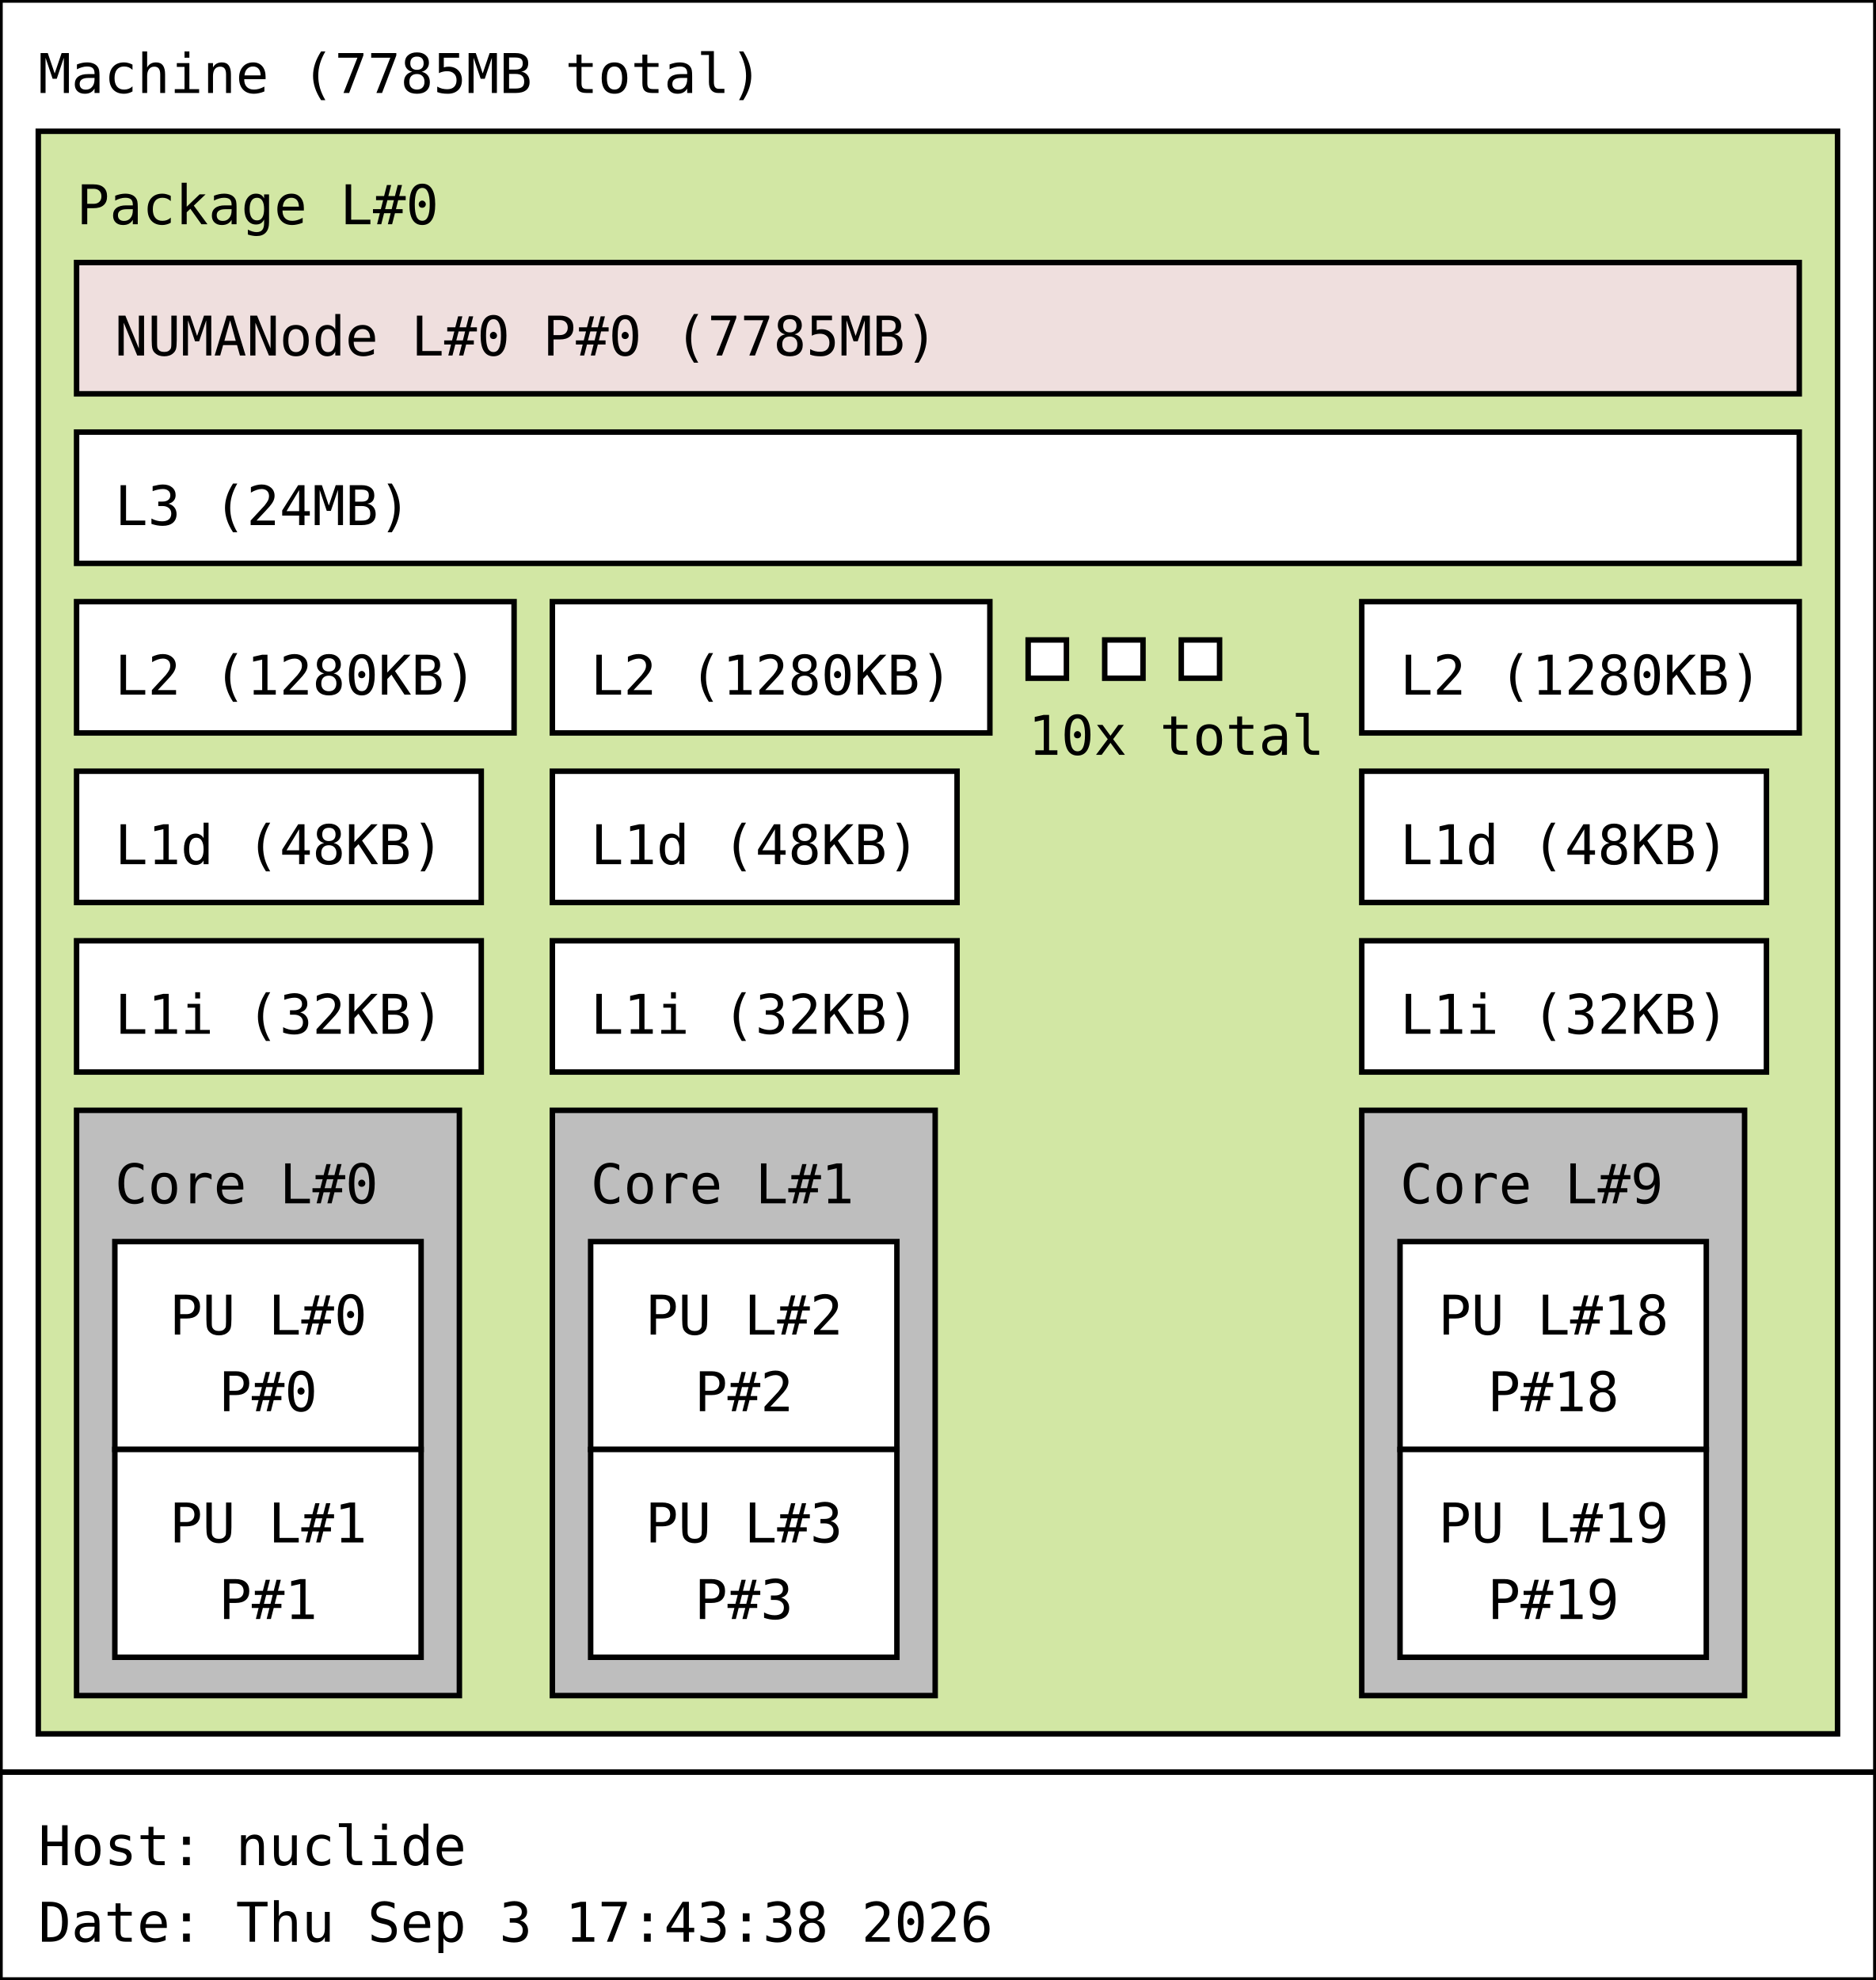
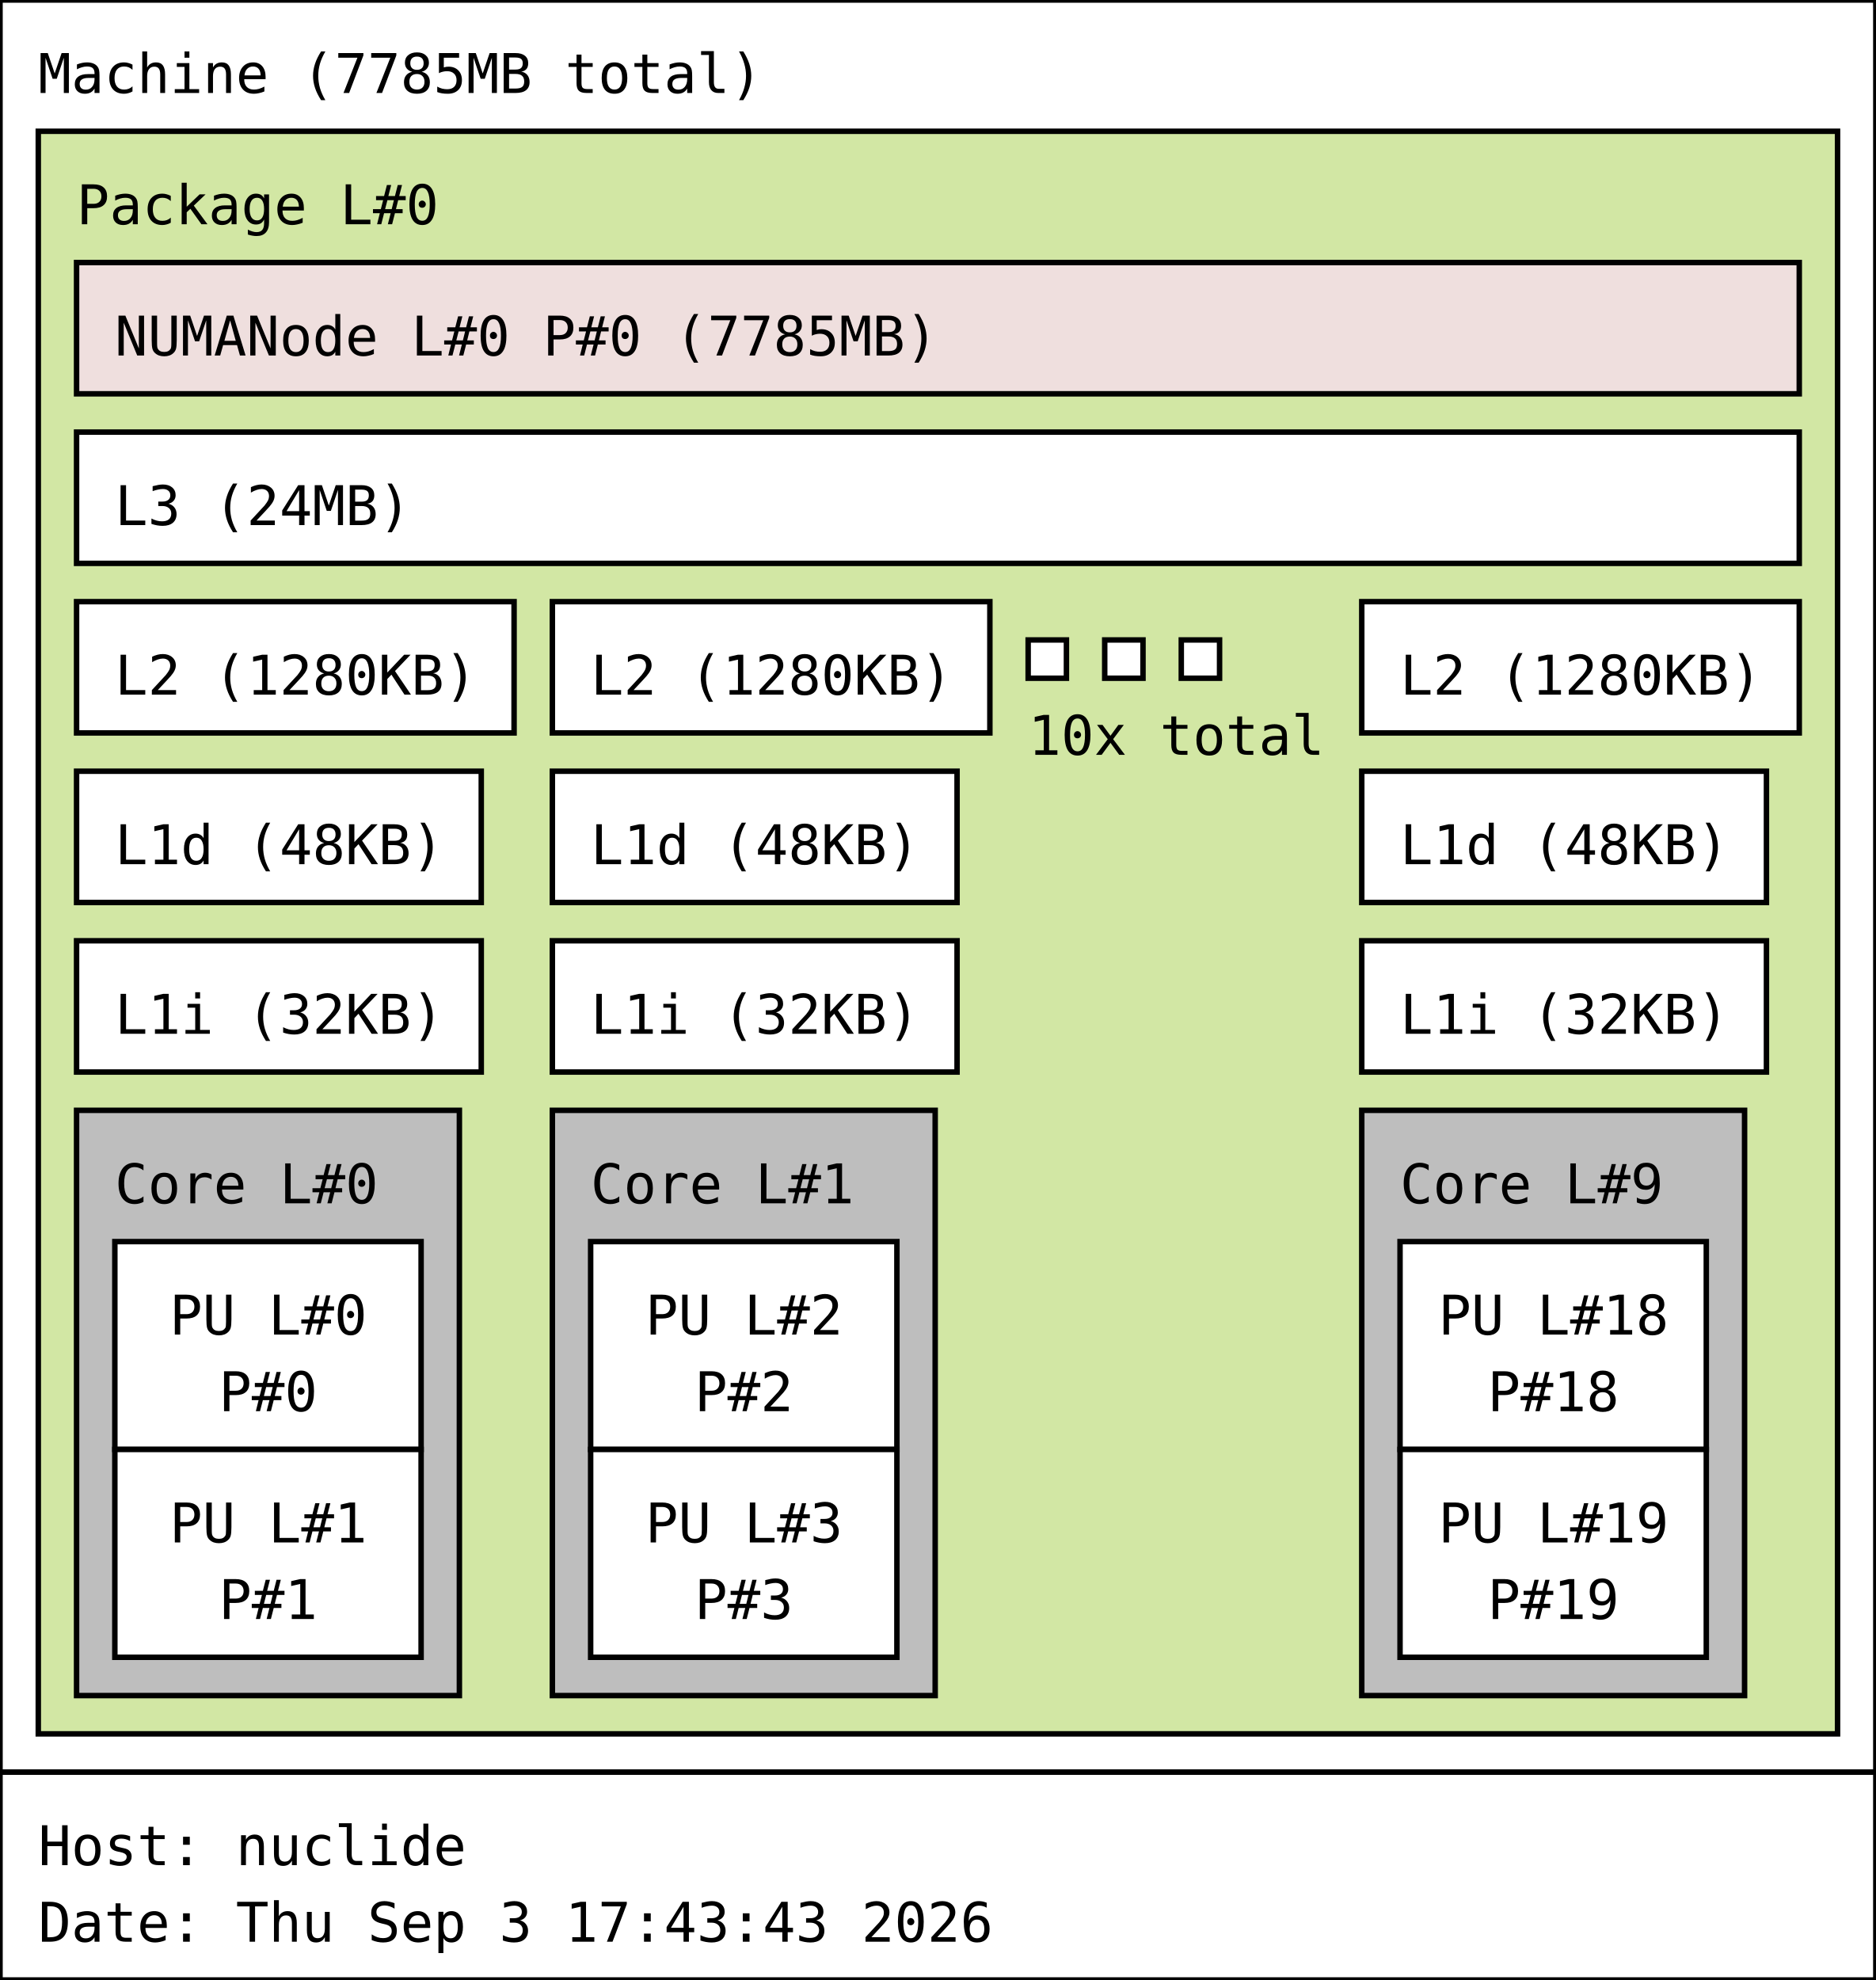
<svg xmlns="http://www.w3.org/2000/svg" width="343px" height="362px" viewBox="0 0 343px 362px" version="1.1">
  <rect id="Machine_0_rect" class="Machine" x="0" y="0" width="343" height="324" fill="rgb(255,255,255)" stroke="rgb(0,0,0)" stroke-width="1" />
  <text id="Machine_0_text" class="Machine" font-family="Monospace" x="7" y="17" fill="rgb(0,0,0)" font-size="10px">Machine (7785MB total)</text>
  <rect id="Package_0_rect" class="Package" x="7" y="24" width="329" height="293" fill="rgb(210,231,164)" stroke="rgb(0,0,0)" stroke-width="1" />
  <text id="Package_0_text" class="Package" font-family="Monospace" x="14" y="41" fill="rgb(0,0,0)" font-size="10px">Package L#0</text>
  <rect id="L3_0_rect" class="L3" x="14" y="79" width="315" height="24" fill="rgb(255,255,255)" stroke="rgb(0,0,0)" stroke-width="1" />
  <text id="L3_0_text" class="L3" font-family="Monospace" x="21" y="96" fill="rgb(0,0,0)" font-size="10px">L3 (24MB)</text>
  <rect id="L2_0_rect" class="L2" x="14" y="110" width="80" height="24" fill="rgb(255,255,255)" stroke="rgb(0,0,0)" stroke-width="1" />
  <text id="L2_0_text" class="L2" font-family="Monospace" x="21" y="127" fill="rgb(0,0,0)" font-size="10px">L2 (1280KB)</text>
  <rect id="L1d_0_rect" class="L1d" x="14" y="141" width="74" height="24" fill="rgb(255,255,255)" stroke="rgb(0,0,0)" stroke-width="1" />
  <text id="L1d_0_text" class="L1d" font-family="Monospace" x="21" y="158" fill="rgb(0,0,0)" font-size="10px">L1d (48KB)</text>
  <rect id="L1i_0_rect" class="L1i" x="14" y="172" width="74" height="24" fill="rgb(255,255,255)" stroke="rgb(0,0,0)" stroke-width="1" />
  <text id="L1i_0_text" class="L1i" font-family="Monospace" x="21" y="189" fill="rgb(0,0,0)" font-size="10px">L1i (32KB)</text>
  <rect id="Core_0_rect" class="Core" x="14" y="203" width="70" height="107" fill="rgb(190,190,190)" stroke="rgb(0,0,0)" stroke-width="1" />
  <text id="Core_0_text" class="Core" font-family="Monospace" x="21" y="220" fill="rgb(0,0,0)" font-size="10px">Core L#0</text>
  <rect id="PU_0_rect" class="PU" x="21" y="227" width="56" height="38" fill="rgb(255,255,255)" stroke="rgb(0,0,0)" stroke-width="1" />
  <text id="PU_0_text" class="PU" font-family="Monospace" x="31" y="244" fill="rgb(0,0,0)" font-size="10px">PU L#0</text>
  <text id="PU_0_text_1" class="PU" font-family="Monospace" x="40" y="258" fill="rgb(0,0,0)" font-size="10px">P#0</text>
  <rect id="PU_1_rect" class="PU" x="21" y="265" width="56" height="38" fill="rgb(255,255,255)" stroke="rgb(0,0,0)" stroke-width="1" />
  <text id="PU_1_text" class="PU" font-family="Monospace" x="31" y="282" fill="rgb(0,0,0)" font-size="10px">PU L#1</text>
  <text id="PU_1_text_1" class="PU" font-family="Monospace" x="40" y="296" fill="rgb(0,0,0)" font-size="10px">P#1</text>
  <rect id="L2_1_rect" class="L2" x="101" y="110" width="80" height="24" fill="rgb(255,255,255)" stroke="rgb(0,0,0)" stroke-width="1" />
  <text id="L2_1_text" class="L2" font-family="Monospace" x="108" y="127" fill="rgb(0,0,0)" font-size="10px">L2 (1280KB)</text>
  <rect id="L1d_1_rect" class="L1d" x="101" y="141" width="74" height="24" fill="rgb(255,255,255)" stroke="rgb(0,0,0)" stroke-width="1" />
  <text id="L1d_1_text" class="L1d" font-family="Monospace" x="108" y="158" fill="rgb(0,0,0)" font-size="10px">L1d (48KB)</text>
  <rect id="L1i_1_rect" class="L1i" x="101" y="172" width="74" height="24" fill="rgb(255,255,255)" stroke="rgb(0,0,0)" stroke-width="1" />
  <text id="L1i_1_text" class="L1i" font-family="Monospace" x="108" y="189" fill="rgb(0,0,0)" font-size="10px">L1i (32KB)</text>
  <rect id="Core_1_rect" class="Core" x="101" y="203" width="70" height="107" fill="rgb(190,190,190)" stroke="rgb(0,0,0)" stroke-width="1" />
  <text id="Core_1_text" class="Core" font-family="Monospace" x="108" y="220" fill="rgb(0,0,0)" font-size="10px">Core L#1</text>
  <rect id="PU_2_rect" class="PU" x="108" y="227" width="56" height="38" fill="rgb(255,255,255)" stroke="rgb(0,0,0)" stroke-width="1" />
  <text id="PU_2_text" class="PU" font-family="Monospace" x="118" y="244" fill="rgb(0,0,0)" font-size="10px">PU L#2</text>
  <text id="PU_2_text_1" class="PU" font-family="Monospace" x="127" y="258" fill="rgb(0,0,0)" font-size="10px">P#2</text>
  <rect id="PU_3_rect" class="PU" x="108" y="265" width="56" height="38" fill="rgb(255,255,255)" stroke="rgb(0,0,0)" stroke-width="1" />
  <text id="PU_3_text" class="PU" font-family="Monospace" x="118" y="282" fill="rgb(0,0,0)" font-size="10px">PU L#3</text>
  <text id="PU_3_text_1" class="PU" font-family="Monospace" x="127" y="296" fill="rgb(0,0,0)" font-size="10px">P#3</text>
  <rect id="L2_2_rect" class="L2" x="188" y="117" width="7" height="7" fill="rgb(255,255,255)" stroke="rgb(0,0,0)" stroke-width="1" />
  <rect id="L2_2_rect" class="L2" x="202" y="117" width="7" height="7" fill="rgb(255,255,255)" stroke="rgb(0,0,0)" stroke-width="1" />
  <rect id="L2_2_rect" class="L2" x="216" y="117" width="7" height="7" fill="rgb(255,255,255)" stroke="rgb(0,0,0)" stroke-width="1" />
  <text id="L2_2_text" class="L2" font-family="Monospace" x="188" y="138" fill="rgb(0,0,0)" font-size="10px">10x total</text>
  <rect id="L2_9_rect" class="L2" x="249" y="110" width="80" height="24" fill="rgb(255,255,255)" stroke="rgb(0,0,0)" stroke-width="1" />
  <text id="L2_9_text" class="L2" font-family="Monospace" x="256" y="127" fill="rgb(0,0,0)" font-size="10px">L2 (1280KB)</text>
  <rect id="L1d_9_rect" class="L1d" x="249" y="141" width="74" height="24" fill="rgb(255,255,255)" stroke="rgb(0,0,0)" stroke-width="1" />
  <text id="L1d_9_text" class="L1d" font-family="Monospace" x="256" y="158" fill="rgb(0,0,0)" font-size="10px">L1d (48KB)</text>
  <rect id="L1i_9_rect" class="L1i" x="249" y="172" width="74" height="24" fill="rgb(255,255,255)" stroke="rgb(0,0,0)" stroke-width="1" />
  <text id="L1i_9_text" class="L1i" font-family="Monospace" x="256" y="189" fill="rgb(0,0,0)" font-size="10px">L1i (32KB)</text>
  <rect id="Core_9_rect" class="Core" x="249" y="203" width="70" height="107" fill="rgb(190,190,190)" stroke="rgb(0,0,0)" stroke-width="1" />
  <text id="Core_9_text" class="Core" font-family="Monospace" x="256" y="220" fill="rgb(0,0,0)" font-size="10px">Core L#9</text>
  <rect id="PU_18_rect" class="PU" x="256" y="227" width="56" height="38" fill="rgb(255,255,255)" stroke="rgb(0,0,0)" stroke-width="1" />
  <text id="PU_18_text" class="PU" font-family="Monospace" x="263" y="244" fill="rgb(0,0,0)" font-size="10px">PU L#18</text>
  <text id="PU_18_text_1" class="PU" font-family="Monospace" x="272" y="258" fill="rgb(0,0,0)" font-size="10px">P#18</text>
  <rect id="PU_19_rect" class="PU" x="256" y="265" width="56" height="38" fill="rgb(255,255,255)" stroke="rgb(0,0,0)" stroke-width="1" />
  <text id="PU_19_text" class="PU" font-family="Monospace" x="263" y="282" fill="rgb(0,0,0)" font-size="10px">PU L#19</text>
  <text id="PU_19_text_1" class="PU" font-family="Monospace" x="272" y="296" fill="rgb(0,0,0)" font-size="10px">P#19</text>
  <rect id="NUMANode_0_rect" class="NUMANode" x="14" y="48" width="315" height="24" fill="rgb(239,223,222)" stroke="rgb(0,0,0)" stroke-width="1" />
  <text id="NUMANode_0_text" class="NUMANode" font-family="Monospace" x="21" y="65" fill="rgb(0,0,0)" font-size="10px">NUMANode L#0 P#0 (7785MB)</text>
  <rect id="anon_rect" x="0" y="324" width="343" height="38" fill="rgb(255,255,255)" stroke="rgb(0,0,0)" stroke-width="1" />
  <text id="anon_text" font-family="Monospace" x="7" y="341" fill="rgb(0,0,0)" font-size="10px">Host: nuclide</text>
-   <text id="anon_text_1" font-family="Monospace" x="7" y="355" fill="rgb(0,0,0)" font-size="10px">Date: Thu Sep  3 17:43:38 2026</text>
+   <text id="anon_text_1" font-family="Monospace" x="7" y="355" fill="rgb(0,0,0)" font-size="10px">Date: Thu Sep  3 17:43:43 2026</text>
</svg>
